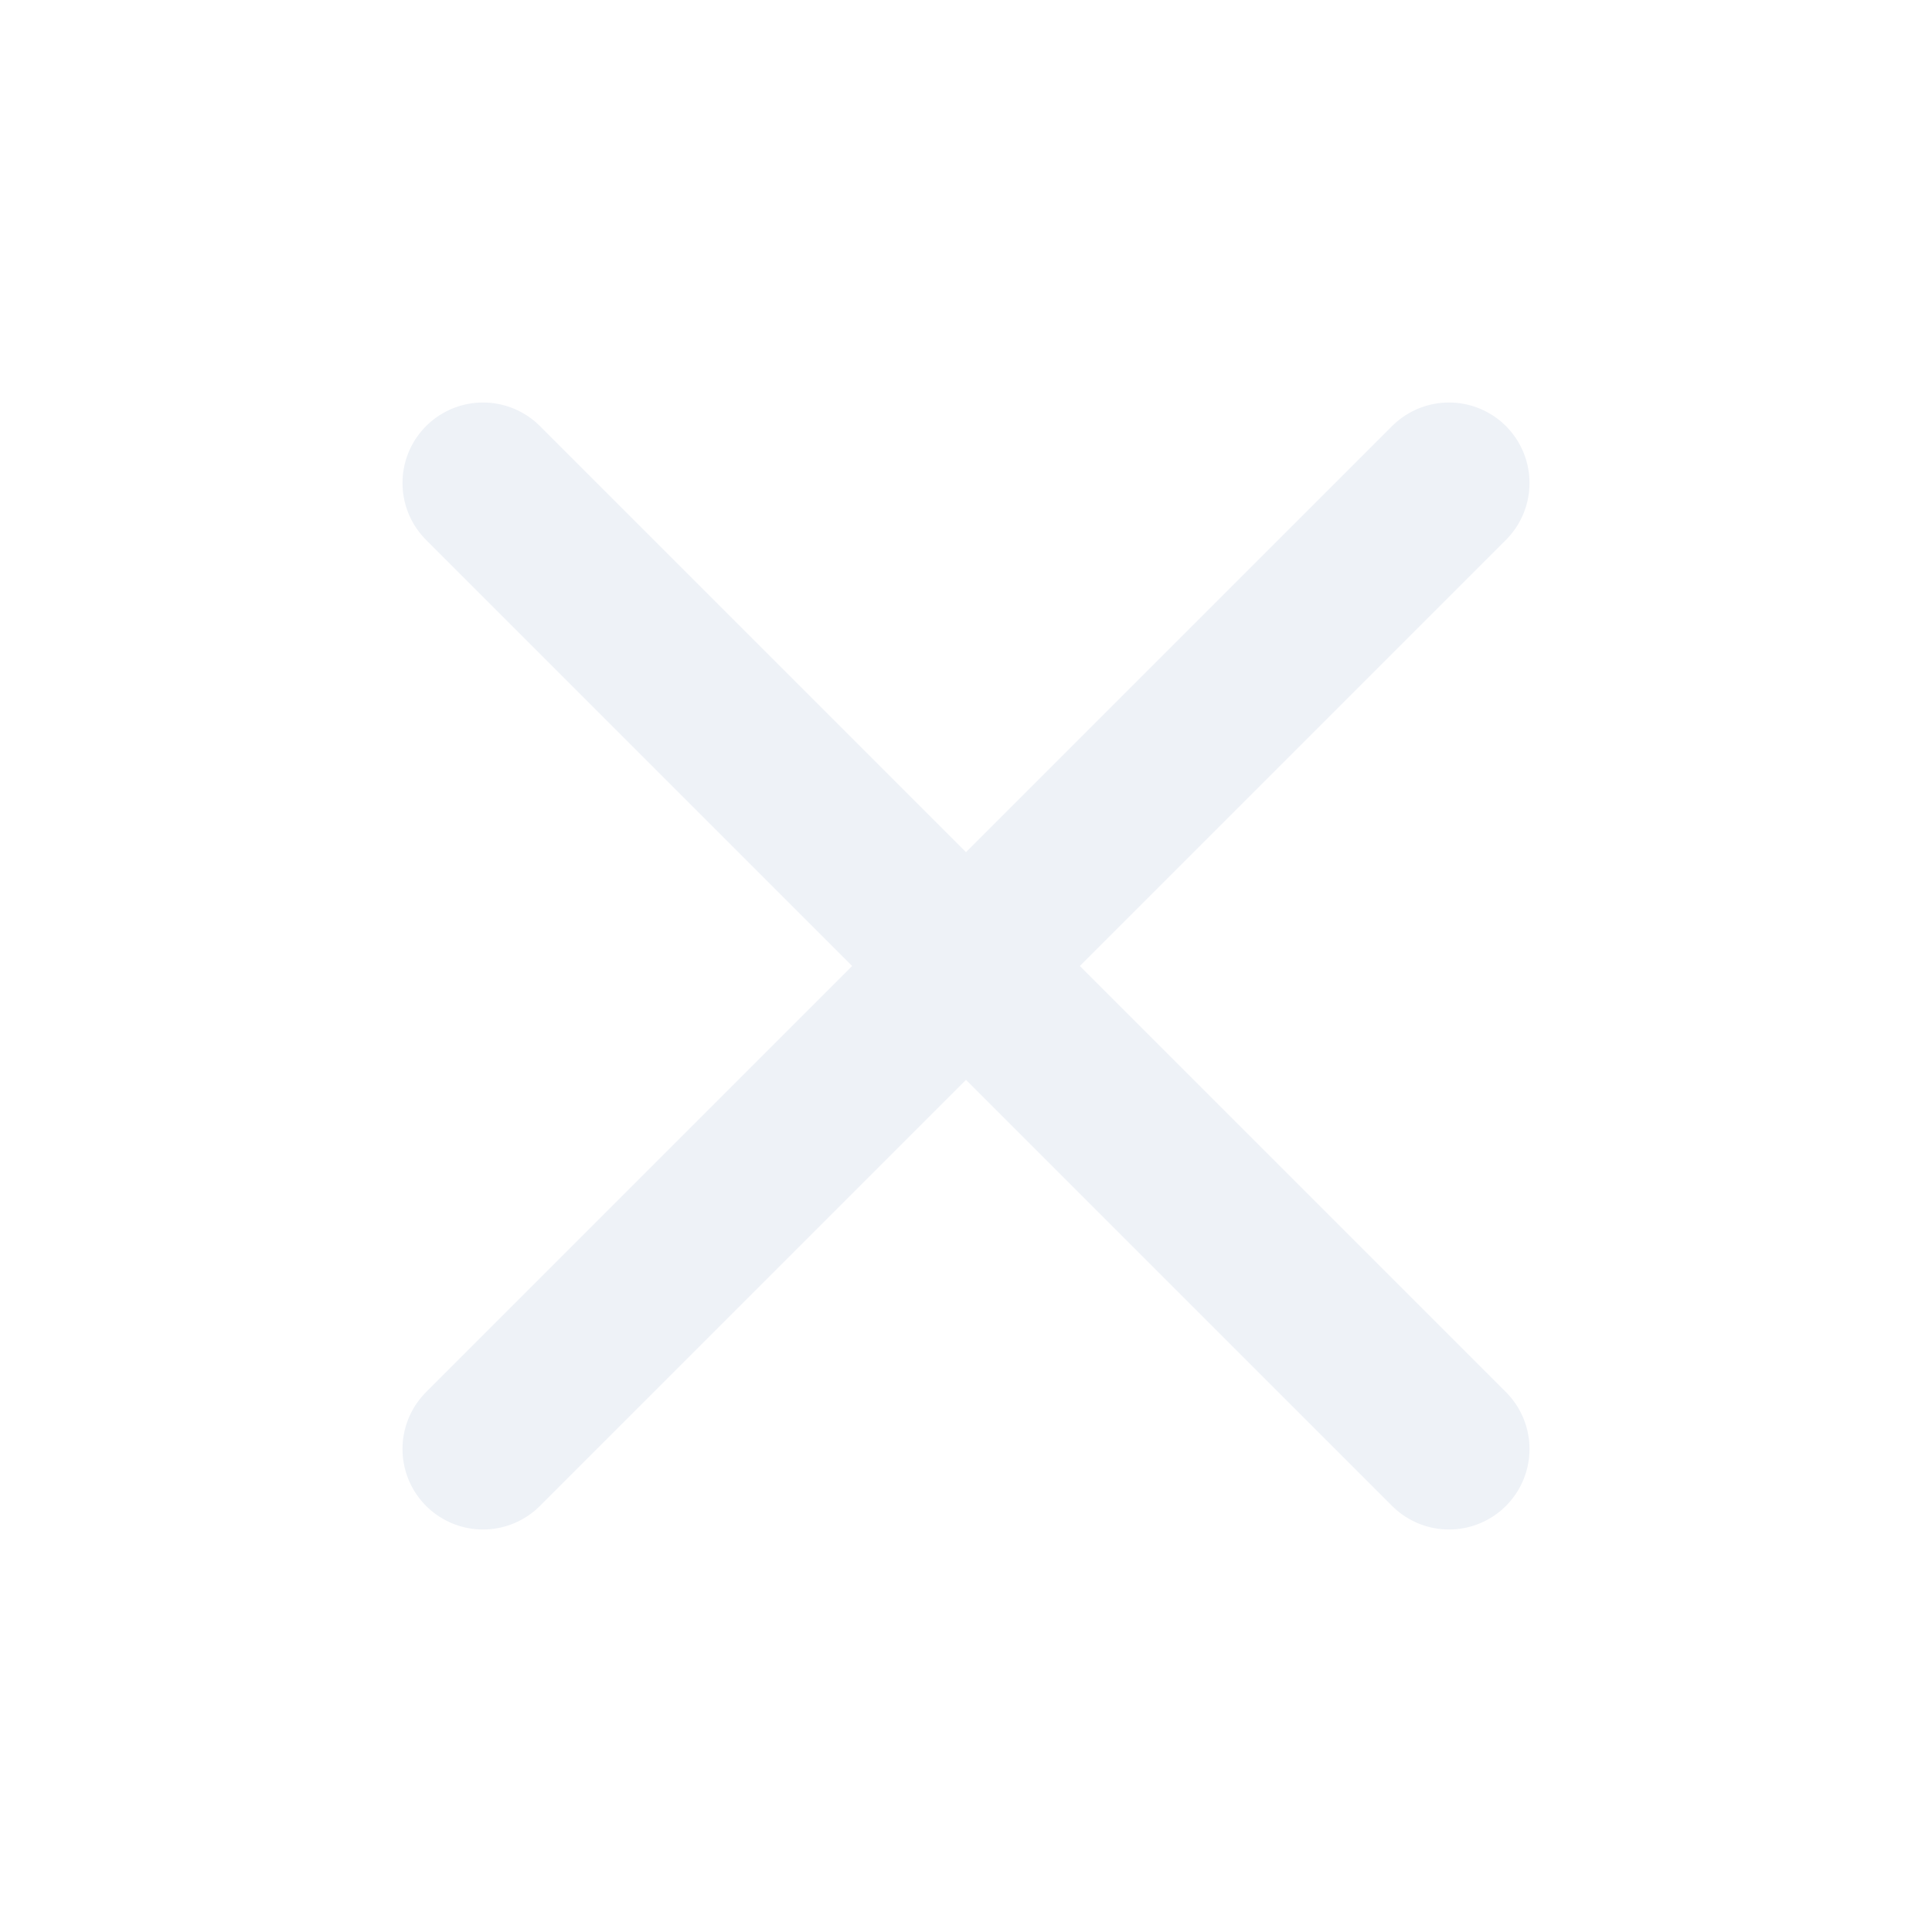
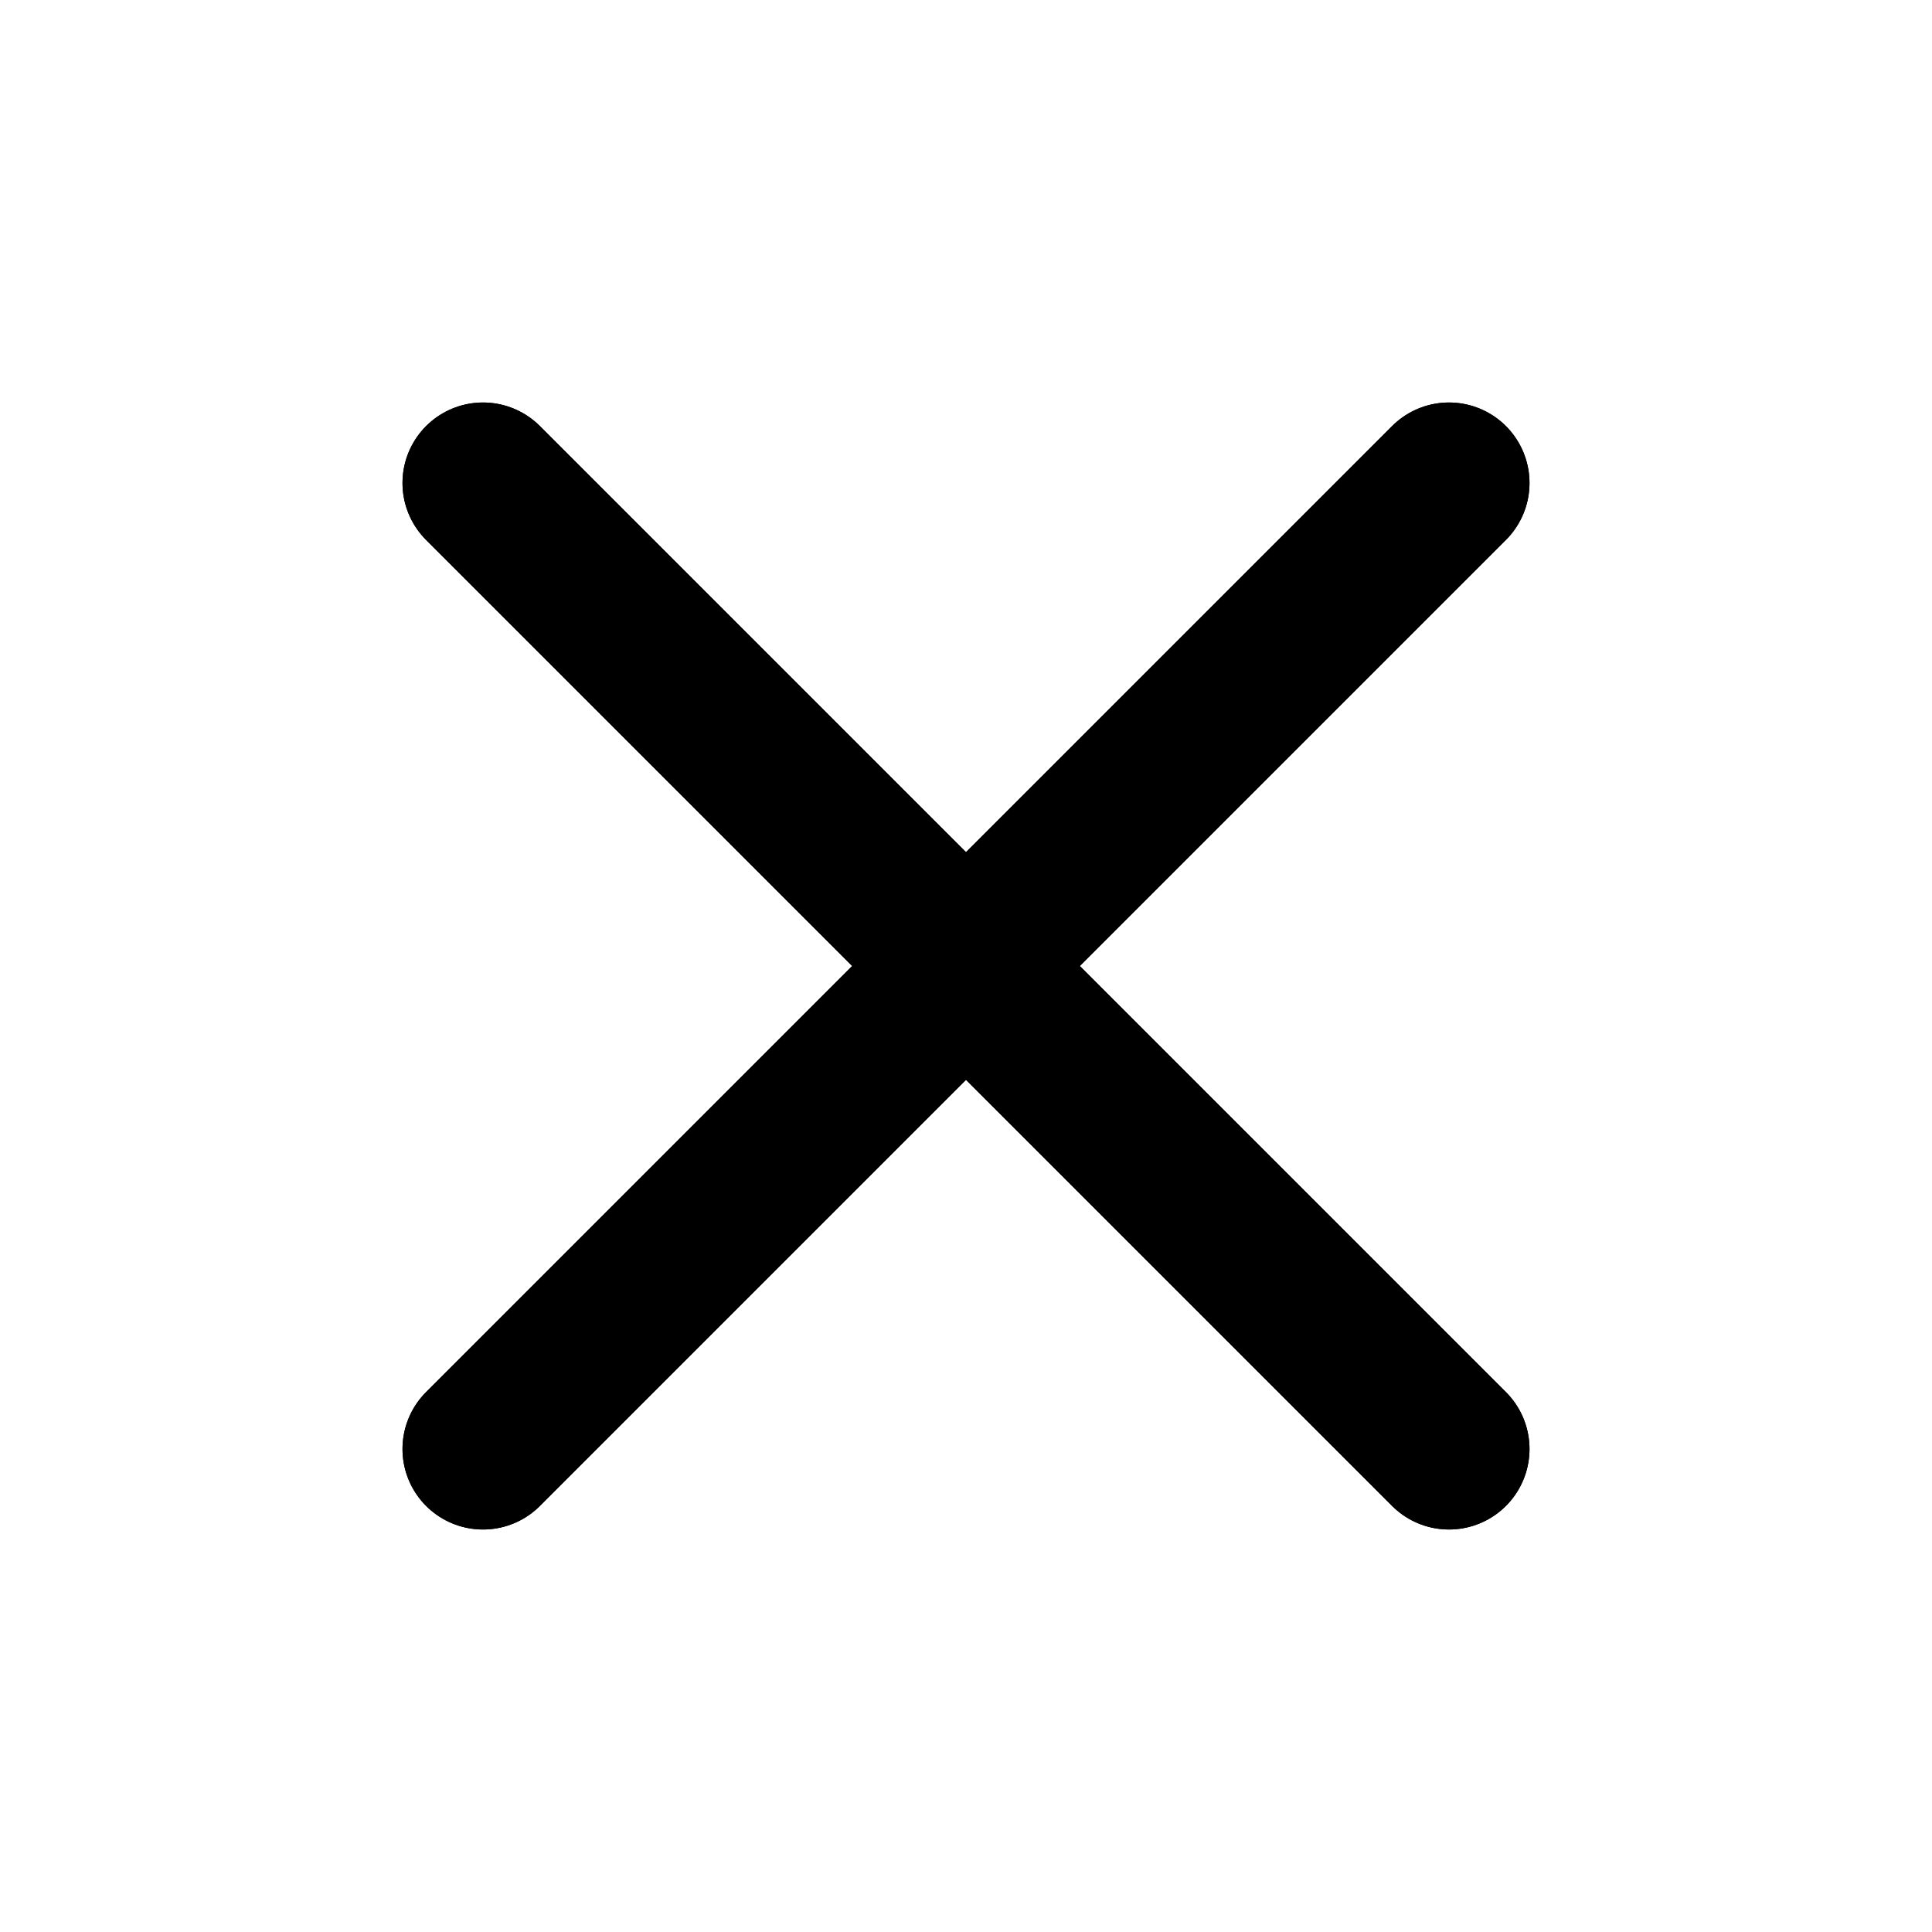
- <svg xmlns="http://www.w3.org/2000/svg" viewBox="0 0 24 24" fill="none" stroke="#eef2f7" stroke-width="2" stroke-linecap="round" stroke-linejoin="round">
+ <svg xmlns="http://www.w3.org/2000/svg" viewBox="0 0 24 24" fill="none" stroke="currentColor" stroke-width="2" stroke-linecap="round" stroke-linejoin="round">
+   <g fill="currentColor" fill-opacity="0.22">
+     <path d="M6 6l12 12M18 6L6 18" />
+   </g>
  <path d="M6 6l12 12M18 6L6 18" />
</svg>
